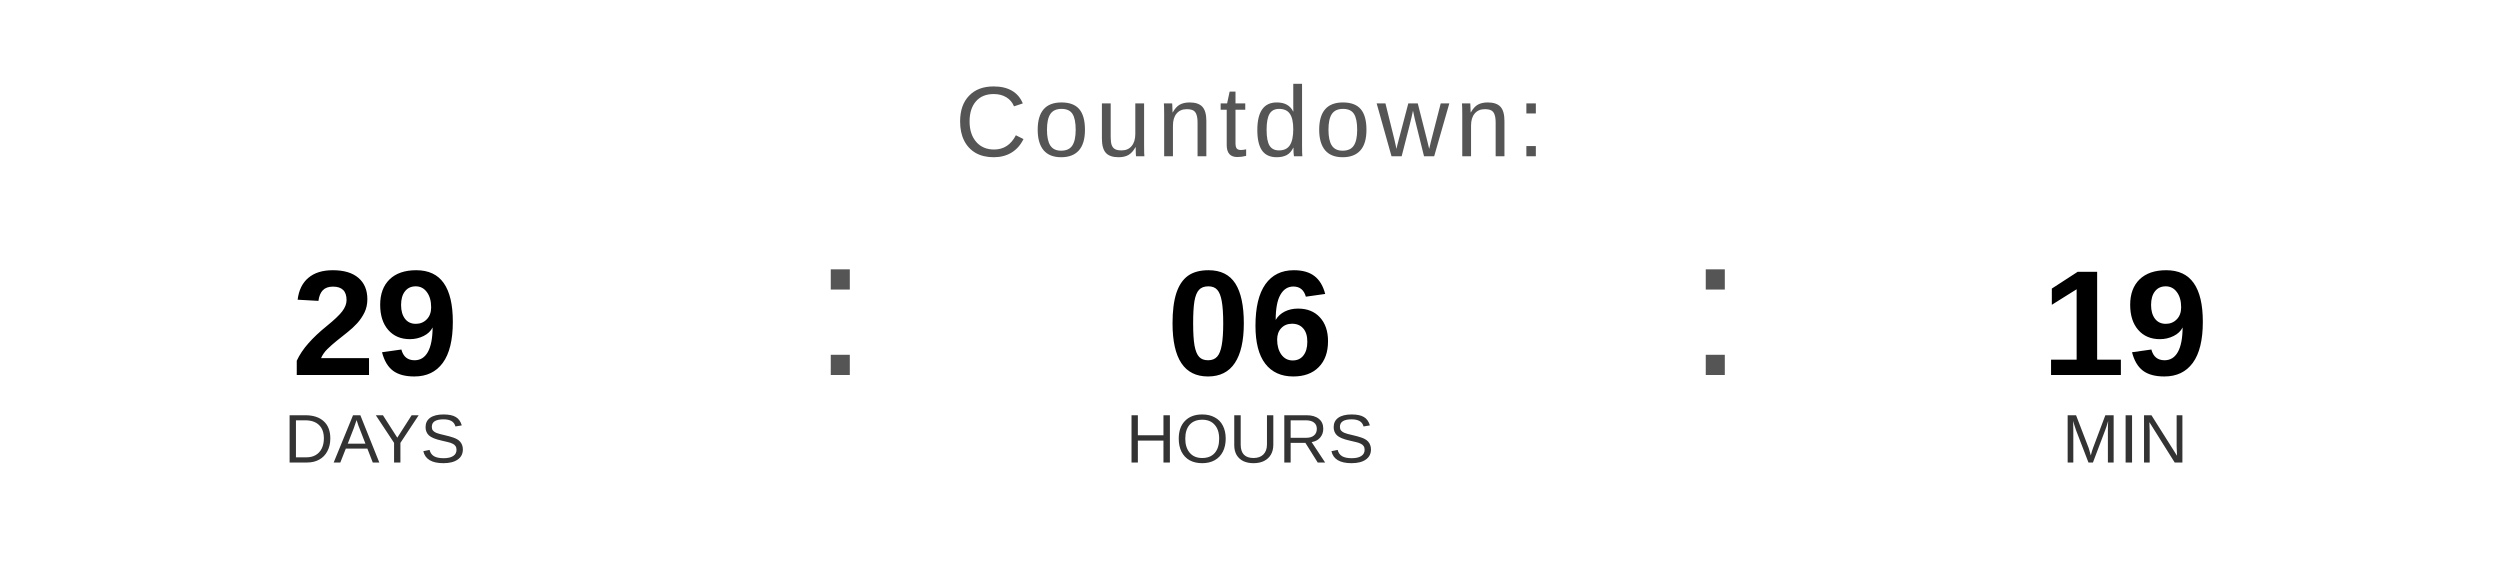
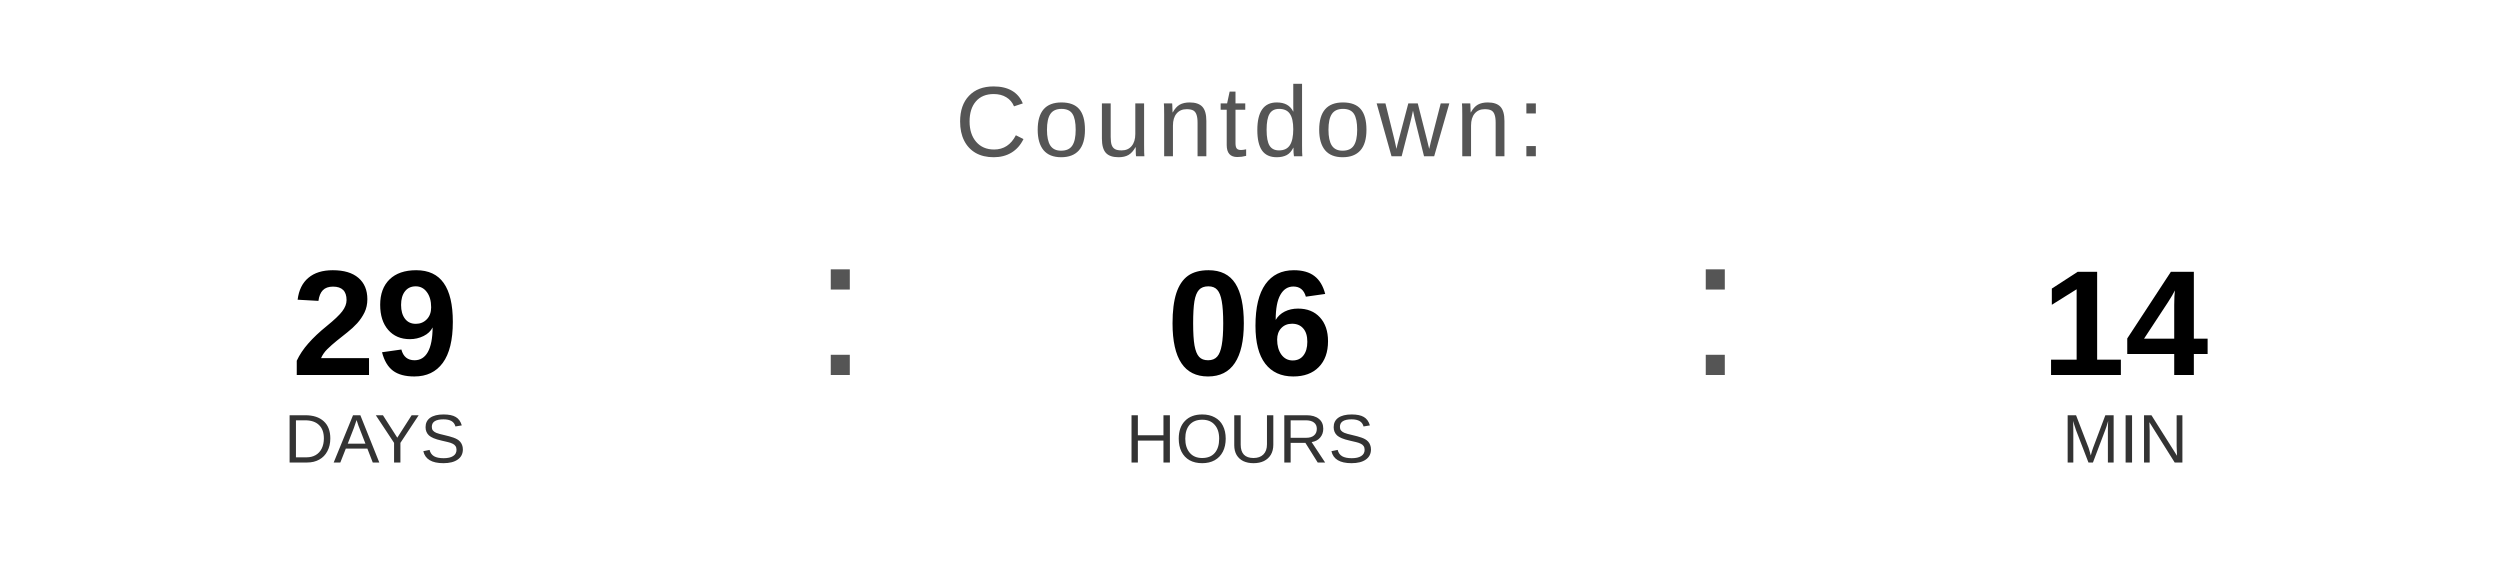
<svg xmlns="http://www.w3.org/2000/svg" width="400" height="90" viewBox="0 0 400 90">
  <text x="200" y="25" font-family="Arial, Helvetica, sans-serif" font-size="16" fill="#555555" text-anchor="middle" letter-spacing="1">
    Countdown:
  </text>
  <text x="60" y="60" font-family="Arial, Helvetica, sans-serif" font-size="24" font-weight="bold" fill="#000000" text-anchor="middle">29</text>
  <text x="60" y="74" font-family="Arial, Helvetica, sans-serif" font-size="11" fill="#333333" text-anchor="middle">DAYS</text>
  <text x="130" y="60" font-family="Arial, sans-serif" font-size="32" fill="#555555">:</text>
  <text x="200" y="60" font-family="Arial, Helvetica, sans-serif" font-size="24" font-weight="bold" fill="#000000" text-anchor="middle">06</text>
  <text x="200" y="74" font-family="Arial, Helvetica, sans-serif" font-size="11" fill="#333333" text-anchor="middle">HOURS</text>
  <text x="270" y="60" font-family="Arial, sans-serif" font-size="32" fill="#555555">:</text>
-   <text x="340" y="60" font-family="Arial, Helvetica, sans-serif" font-size="24" font-weight="bold" fill="#000000" text-anchor="middle">19</text>
+   <text x="340" y="60" font-family="Arial, Helvetica, sans-serif" font-size="24" font-weight="bold" fill="#000000" text-anchor="middle">14</text>
  <text x="340" y="74" font-family="Arial, Helvetica, sans-serif" font-size="11" fill="#333333" text-anchor="middle">MIN</text>
</svg>
